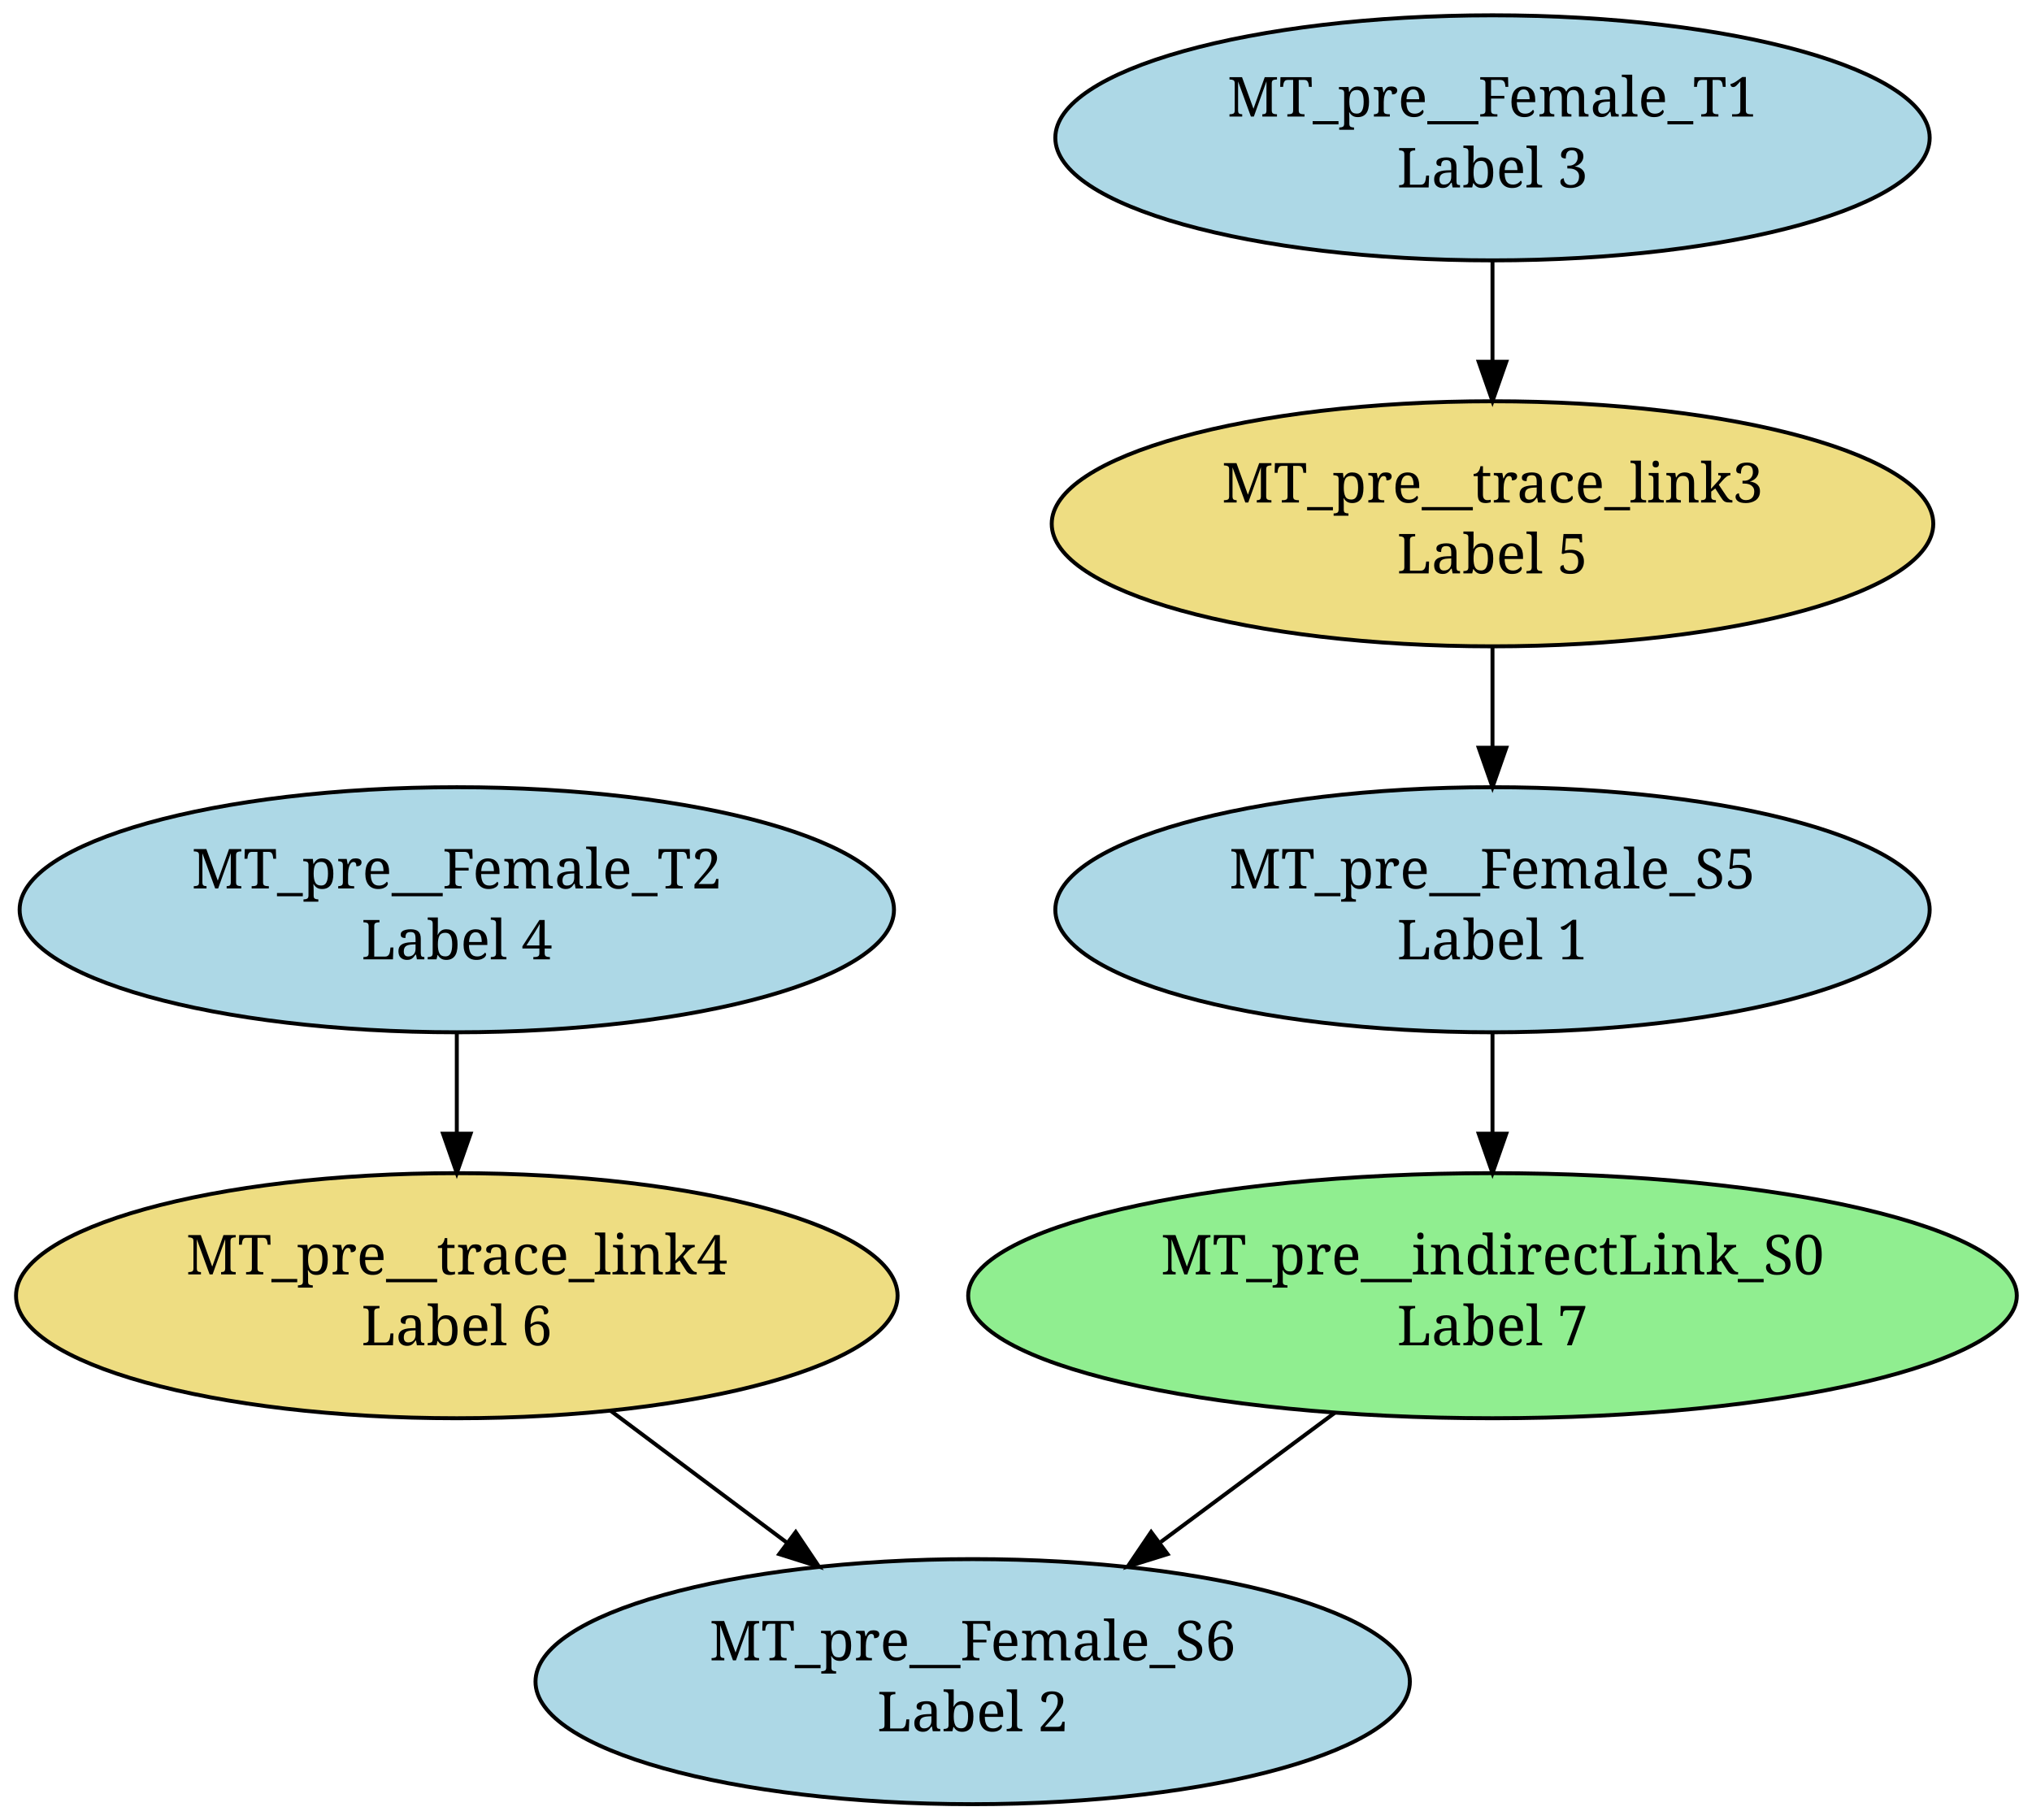
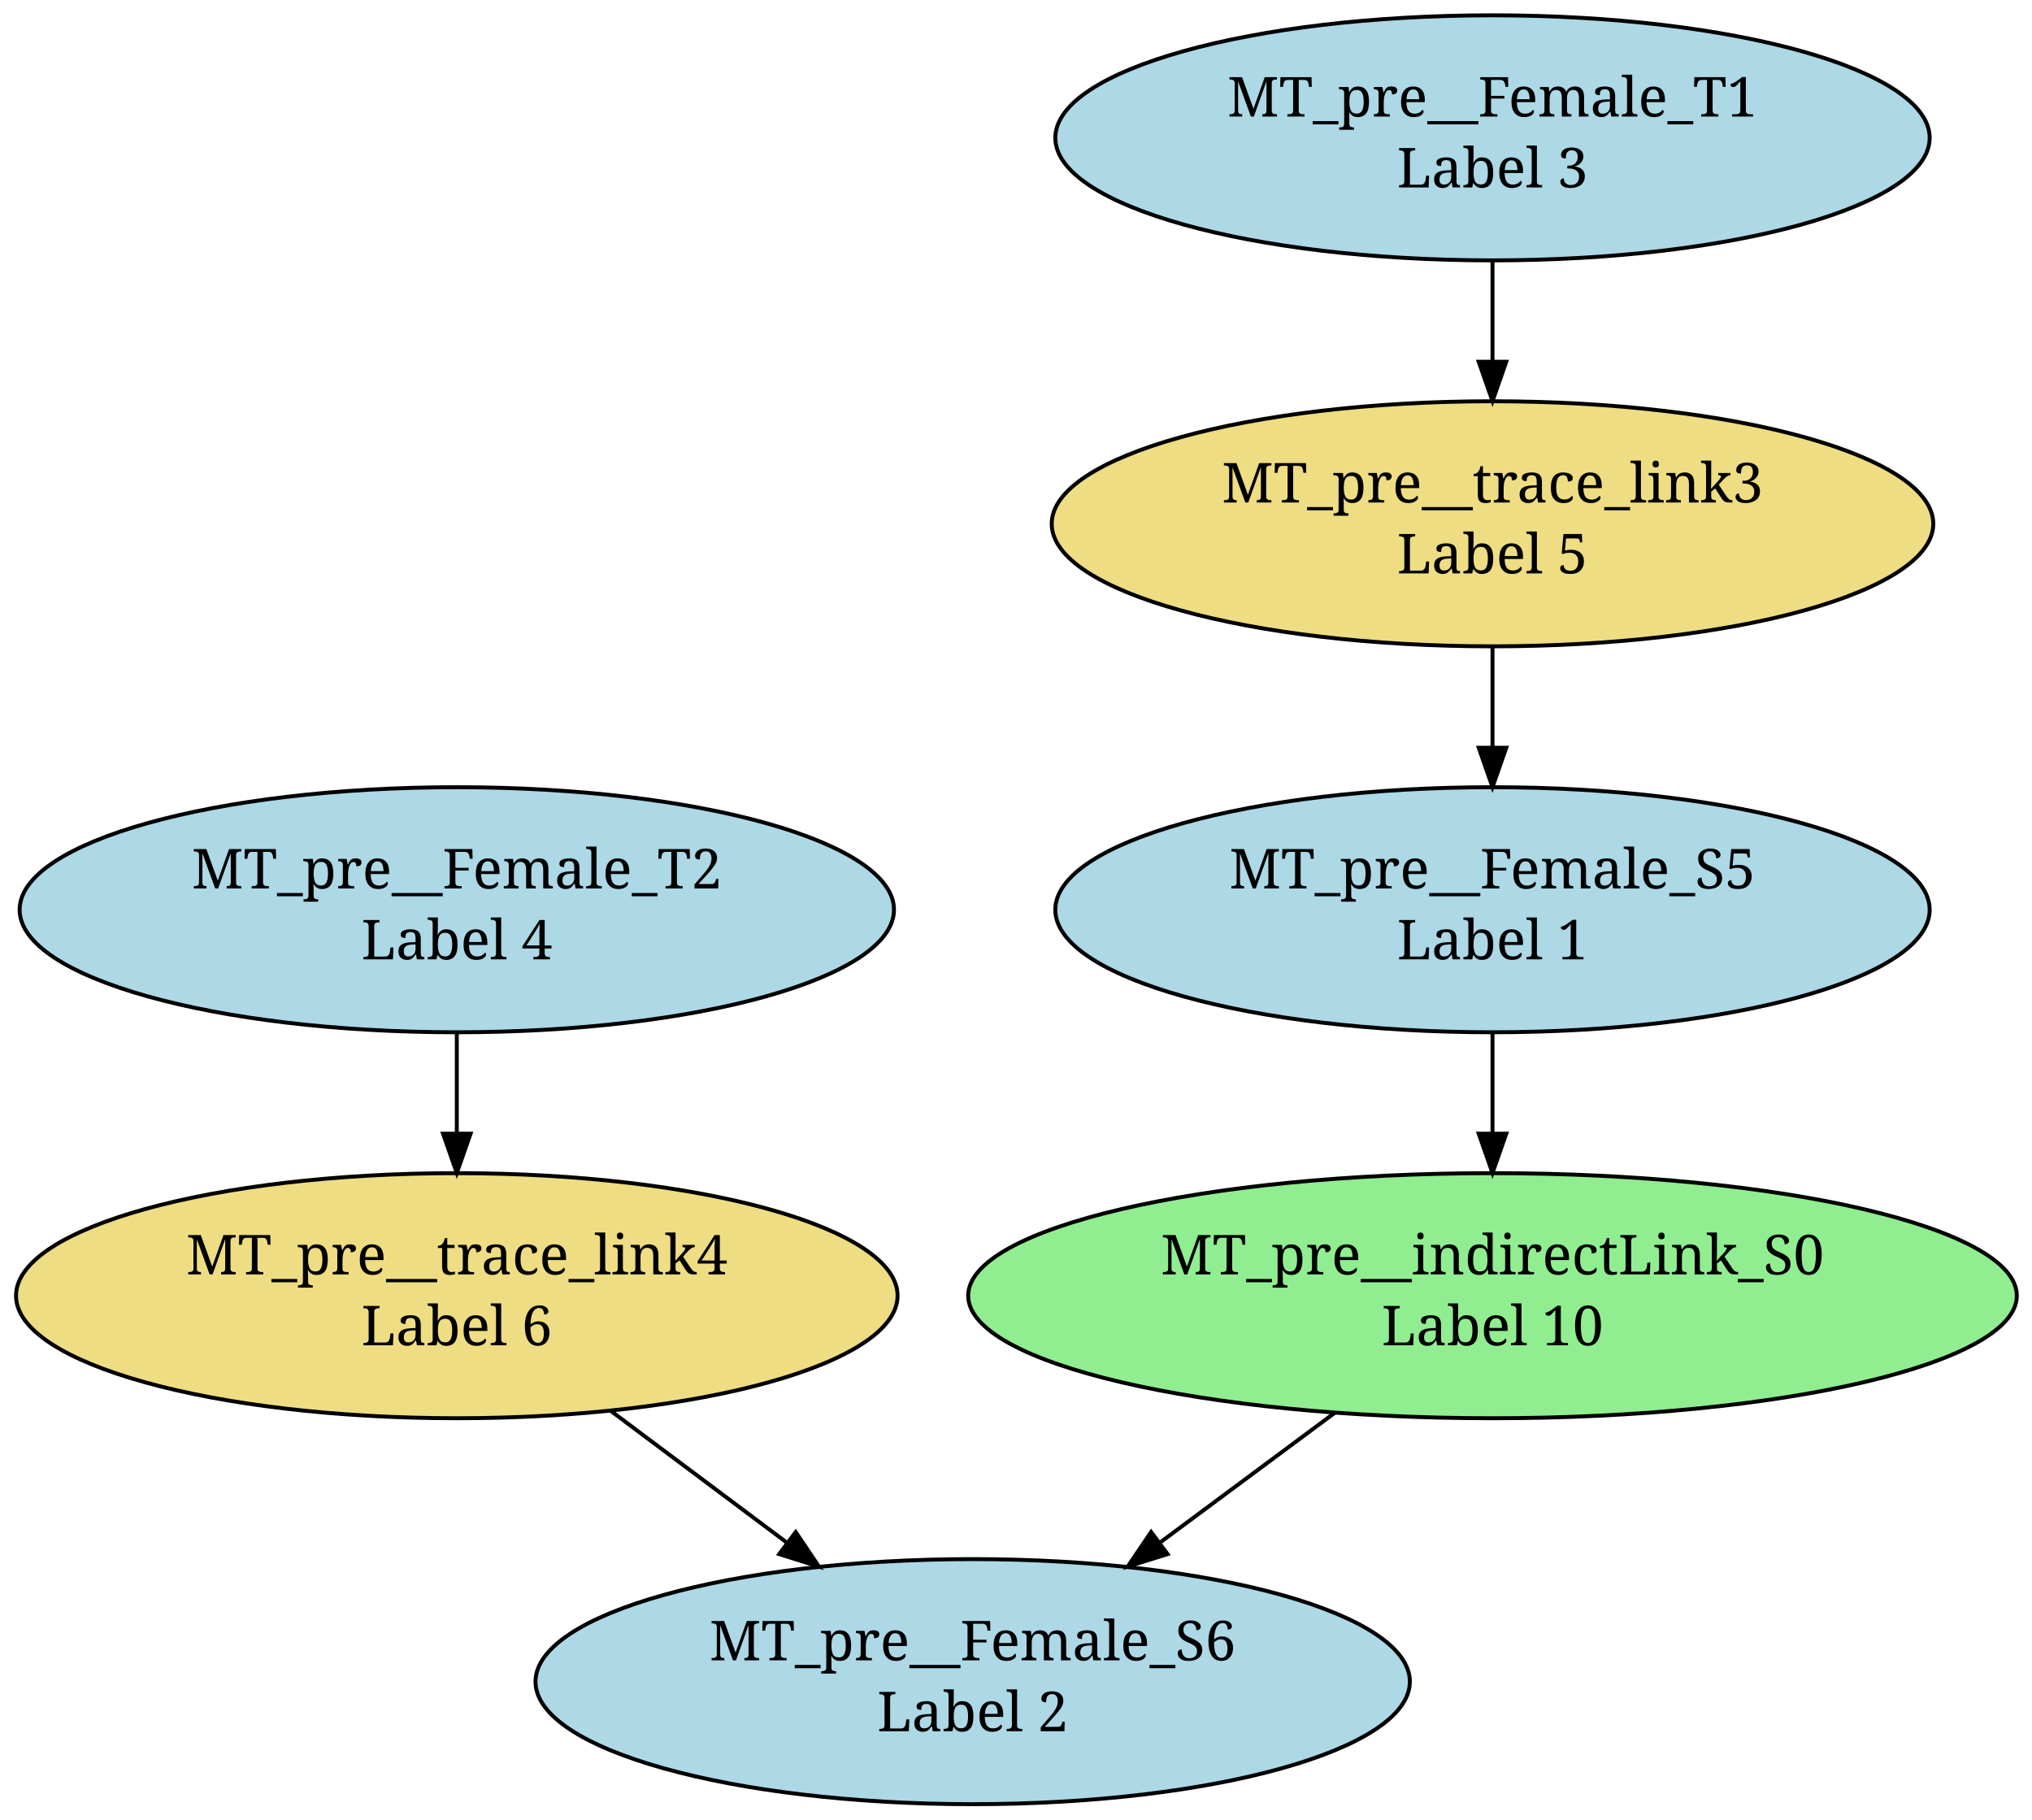
<svg xmlns="http://www.w3.org/2000/svg" width="516pt" height="462pt" viewBox="0.00 0.00 516.00 462.00">
  <g id="graph1" class="graph" transform="scale(1 1) rotate(0) translate(4 458)">
    <polygon fill="white" stroke="white" points="-4,5 -4,-458 513,-458 513,5 -4,5" />
    <g id="node1" class="node">
      <ellipse fill="lightgreen" stroke="black" cx="375" cy="-129" rx="133.143" ry="31.113" />
      <text text-anchor="middle" x="375" y="-134.4" font-family="Times Roman,serif" font-size="14.00">MT_pre__indirectLink_S0</text>
-       <text text-anchor="middle" x="375" y="-116.4" font-family="Times Roman,serif" font-size="14.00"> Label 7</text>
+       <text text-anchor="middle" x="375" y="-116.4" font-family="Times Roman,serif" font-size="14.00"> Label 10</text>
    </g>
    <g id="node7" class="node">
      <ellipse fill="lightblue" stroke="black" cx="243" cy="-31" rx="111.016" ry="31.113" />
      <text text-anchor="middle" x="243" y="-36.4" font-family="Times Roman,serif" font-size="14.00">MT_pre__Female_S6</text>
      <text text-anchor="middle" x="243" y="-18.4" font-family="Times Roman,serif" font-size="14.00"> Label 2</text>
    </g>
    <g id="edge12" class="edge">
      <path fill="none" stroke="black" d="M335.037,-99.331C321.082,-88.97 305.278,-77.237 290.753,-66.453" />
      <polygon fill="black" stroke="black" points="292.488,-63.382 282.373,-60.231 288.315,-69.002 292.488,-63.382" />
    </g>
    <g id="node2" class="node">
      <ellipse fill="lightblue" stroke="black" cx="375" cy="-423" rx="111.016" ry="31.113" />
      <text text-anchor="middle" x="375" y="-428.4" font-family="Times Roman,serif" font-size="14.00">MT_pre__Female_T1</text>
      <text text-anchor="middle" x="375" y="-410.4" font-family="Times Roman,serif" font-size="14.00"> Label 3</text>
    </g>
    <g id="node4" class="node">
      <ellipse fill="#eedd82" stroke="black" cx="375" cy="-325" rx="111.93" ry="31.113" />
      <text text-anchor="middle" x="375" y="-330.4" font-family="Times Roman,serif" font-size="14.00">MT_pre__trace_link3</text>
      <text text-anchor="middle" x="375" y="-312.4" font-family="Times Roman,serif" font-size="14.00"> Label 5</text>
    </g>
    <g id="edge2" class="edge">
      <path fill="none" stroke="black" d="M375,-391.992C375,-383.859 375,-374.959 375,-366.378" />
      <polygon fill="black" stroke="black" points="378.5,-366.142 375,-356.142 371.5,-366.142 378.5,-366.142" />
    </g>
    <g id="node3" class="node">
      <ellipse fill="lightblue" stroke="black" cx="112" cy="-227" rx="111.016" ry="31.113" />
      <text text-anchor="middle" x="112" y="-232.4" font-family="Times Roman,serif" font-size="14.00">MT_pre__Female_T2</text>
      <text text-anchor="middle" x="112" y="-214.4" font-family="Times Roman,serif" font-size="14.00"> Label 4</text>
    </g>
    <g id="node5" class="node">
      <ellipse fill="#eedd82" stroke="black" cx="112" cy="-129" rx="111.93" ry="31.113" />
      <text text-anchor="middle" x="112" y="-134.4" font-family="Times Roman,serif" font-size="14.00">MT_pre__trace_link4</text>
      <text text-anchor="middle" x="112" y="-116.4" font-family="Times Roman,serif" font-size="14.00"> Label 6</text>
    </g>
    <g id="edge4" class="edge">
      <path fill="none" stroke="black" d="M112,-195.992C112,-187.859 112,-178.959 112,-170.378" />
      <polygon fill="black" stroke="black" points="115.5,-170.142 112,-160.142 108.5,-170.142 115.5,-170.142" />
    </g>
    <g id="node6" class="node">
      <ellipse fill="lightblue" stroke="black" cx="375" cy="-227" rx="111.016" ry="31.113" />
      <text text-anchor="middle" x="375" y="-232.4" font-family="Times Roman,serif" font-size="14.00">MT_pre__Female_S5</text>
      <text text-anchor="middle" x="375" y="-214.4" font-family="Times Roman,serif" font-size="14.00"> Label 1</text>
    </g>
    <g id="edge6" class="edge">
      <path fill="none" stroke="black" d="M375,-293.992C375,-285.859 375,-276.959 375,-268.378" />
      <polygon fill="black" stroke="black" points="378.5,-268.142 375,-258.142 371.5,-268.142 378.5,-268.142" />
    </g>
    <g id="edge8" class="edge">
      <path fill="none" stroke="black" d="M150.95,-99.862C165.077,-89.294 181.188,-77.241 195.94,-66.206" />
      <polygon fill="black" stroke="black" points="198.063,-68.988 203.974,-60.195 193.87,-63.383 198.063,-68.988" />
    </g>
    <g id="edge10" class="edge">
      <path fill="none" stroke="black" d="M375,-195.992C375,-187.859 375,-178.959 375,-170.378" />
      <polygon fill="black" stroke="black" points="378.5,-170.142 375,-160.142 371.5,-170.142 378.5,-170.142" />
    </g>
  </g>
</svg>
